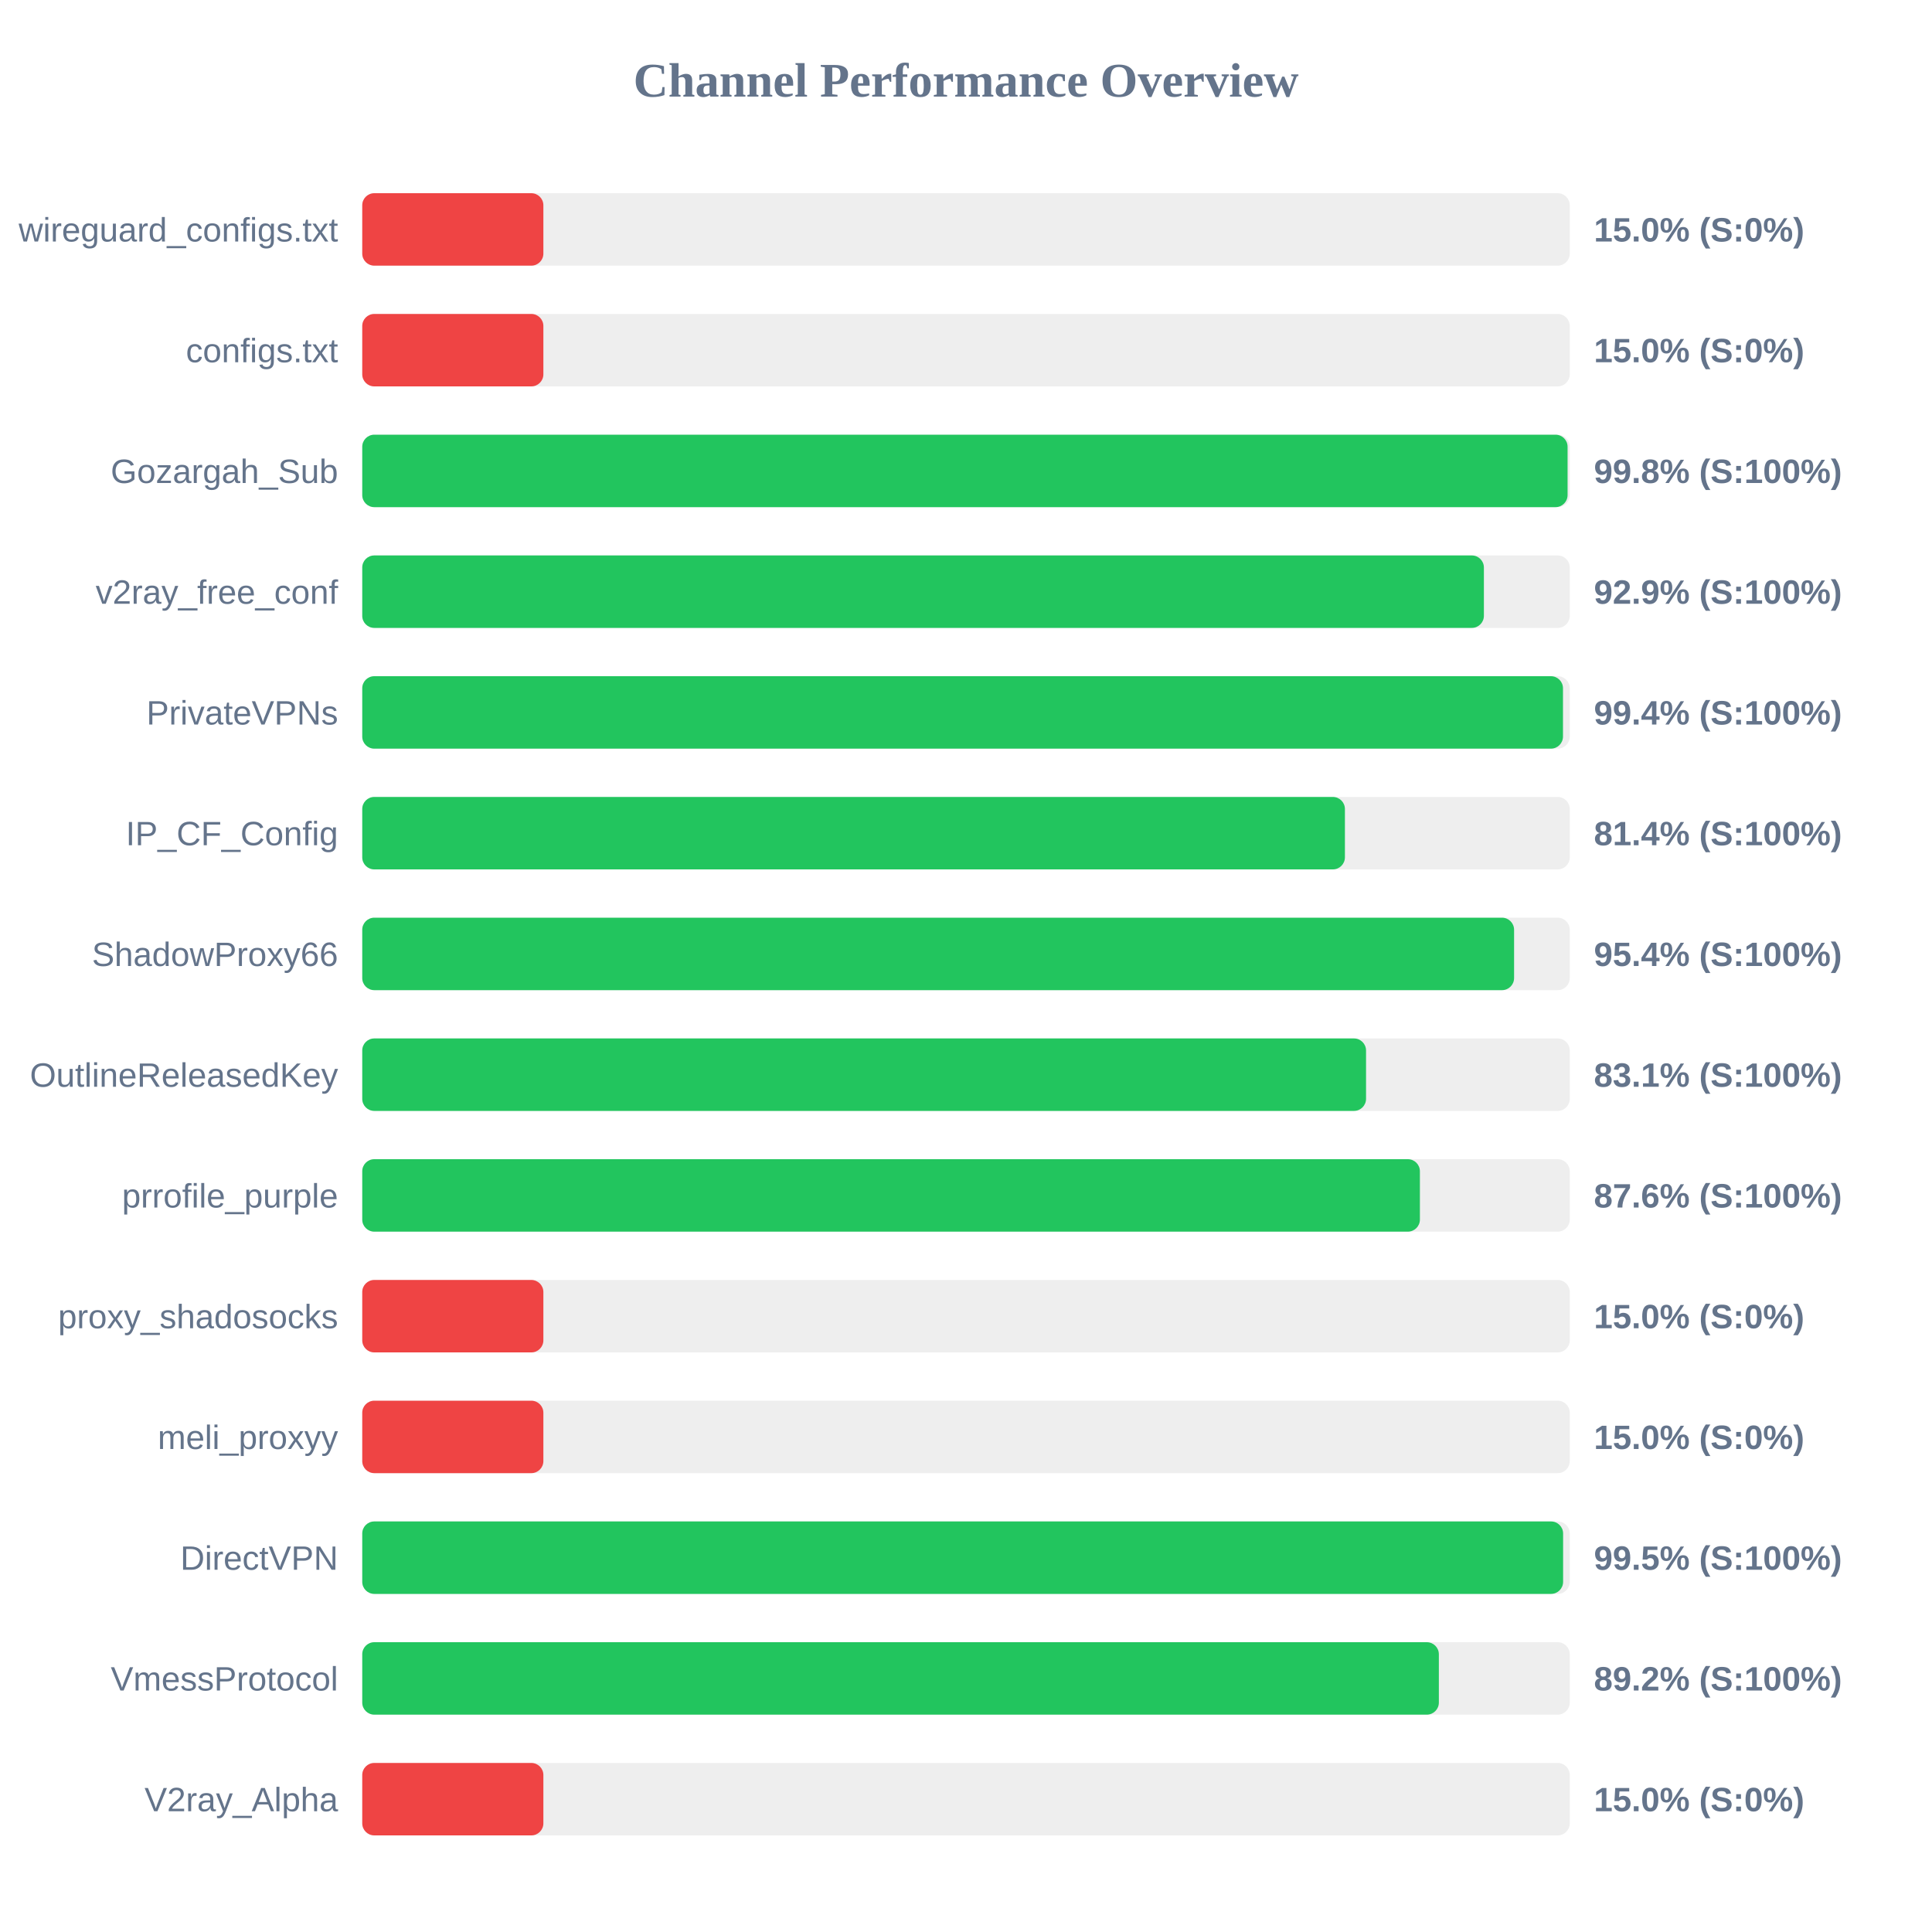
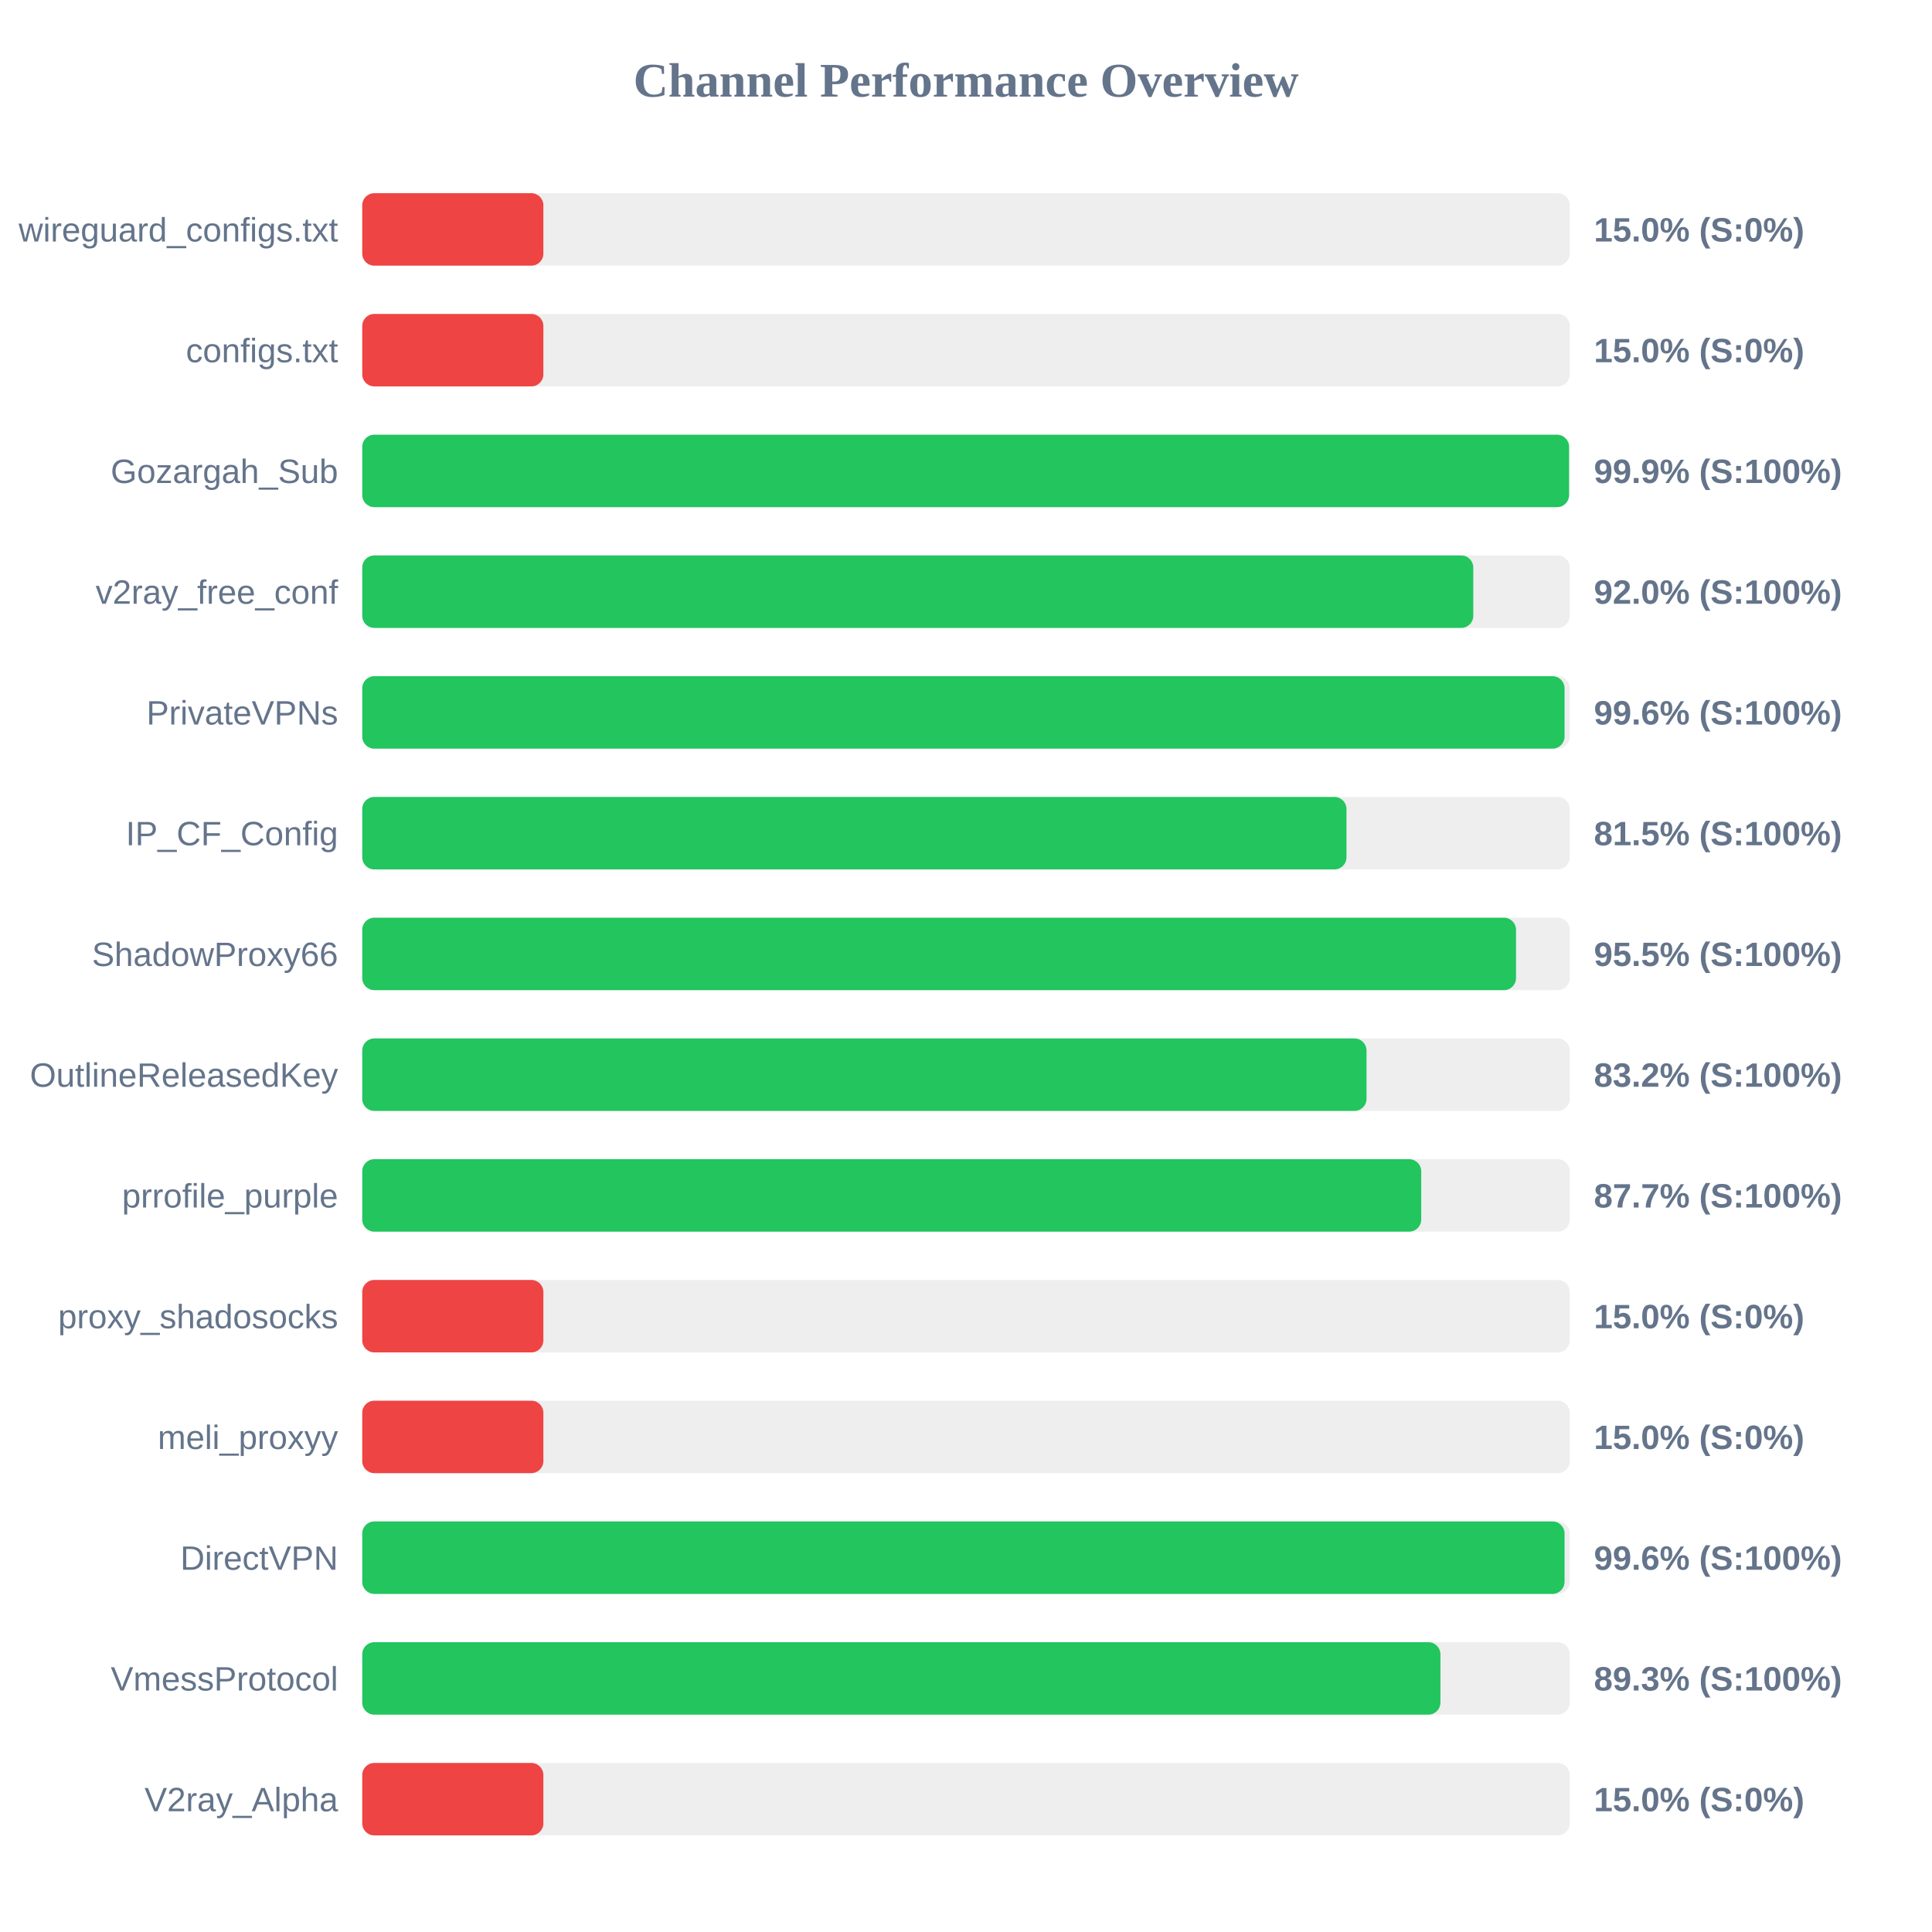
<svg xmlns="http://www.w3.org/2000/svg" width="800" height="800" version="1.1">
  <style>
        .row { font: 14px Arial; fill: #64748b; }
        .score { font: bold 14px Arial; fill: #64748b; }
    </style>
  <text x="400" y="40" text-anchor="middle" font-size="20px" font-weight="bold" fill="#64748b">Channel Performance Overview</text>
  <rect x="150" y="80" width="500" height="30" fill="#eee" rx="5" />
  <rect x="150" y="80" width="75.0" height="30" fill="#ef4444" rx="5" />
  <text x="140" y="100" text-anchor="end" class="row">wireguard_configs.txt</text>
  <text x="660" y="100" text-anchor="start" class="score">15.0% (S:0%)</text>
  <rect x="150" y="130" width="500" height="30" fill="#eee" rx="5" />
  <rect x="150" y="130" width="75.0" height="30" fill="#ef4444" rx="5" />
  <text x="140" y="150" text-anchor="end" class="row">configs.txt</text>
  <text x="660" y="150" text-anchor="start" class="score">15.0% (S:0%)</text>
  <rect x="150" y="180" width="500" height="30" fill="#eee" rx="5" />
-   <rect x="150" y="180" width="499.1" height="30" fill="#22c55e" rx="5" />
+   <rect x="150" y="180" width="499.7" height="30" fill="#22c55e" rx="5" />
  <text x="140" y="200" text-anchor="end" class="row">Gozargah_Sub</text>
-   <text x="660" y="200" text-anchor="start" class="score">99.8% (S:100%)</text>
+   <text x="660" y="200" text-anchor="start" class="score">99.9% (S:100%)</text>
  <rect x="150" y="230" width="500" height="30" fill="#eee" rx="5" />
-   <rect x="150" y="230" width="464.45" height="30" fill="#22c55e" rx="5" />
+   <rect x="150" y="230" width="460.05" height="30" fill="#22c55e" rx="5" />
  <text x="140" y="250" text-anchor="end" class="row">v2ray_free_conf</text>
-   <text x="660" y="250" text-anchor="start" class="score">92.9% (S:100%)</text>
+   <text x="660" y="250" text-anchor="start" class="score">92.0% (S:100%)</text>
  <rect x="150" y="280" width="500" height="30" fill="#eee" rx="5" />
-   <rect x="150" y="280" width="497.2" height="30" fill="#22c55e" rx="5" />
+   <rect x="150" y="280" width="497.85" height="30" fill="#22c55e" rx="5" />
  <text x="140" y="300" text-anchor="end" class="row">PrivateVPNs</text>
-   <text x="660" y="300" text-anchor="start" class="score">99.4% (S:100%)</text>
+   <text x="660" y="300" text-anchor="start" class="score">99.6% (S:100%)</text>
  <rect x="150" y="330" width="500" height="30" fill="#eee" rx="5" />
-   <rect x="150" y="330" width="406.9" height="30" fill="#22c55e" rx="5" />
+   <rect x="150" y="330" width="407.55" height="30" fill="#22c55e" rx="5" />
  <text x="140" y="350" text-anchor="end" class="row">IP_CF_Config</text>
-   <text x="660" y="350" text-anchor="start" class="score">81.4% (S:100%)</text>
+   <text x="660" y="350" text-anchor="start" class="score">81.5% (S:100%)</text>
  <rect x="150" y="380" width="500" height="30" fill="#eee" rx="5" />
-   <rect x="150" y="380" width="476.95" height="30" fill="#22c55e" rx="5" />
+   <rect x="150" y="380" width="477.75" height="30" fill="#22c55e" rx="5" />
  <text x="140" y="400" text-anchor="end" class="row">ShadowProxy66</text>
-   <text x="660" y="400" text-anchor="start" class="score">95.4% (S:100%)</text>
+   <text x="660" y="400" text-anchor="start" class="score">95.5% (S:100%)</text>
  <rect x="150" y="430" width="500" height="30" fill="#eee" rx="5" />
-   <rect x="150" y="430" width="415.65" height="30" fill="#22c55e" rx="5" />
+   <rect x="150" y="430" width="415.85" height="30" fill="#22c55e" rx="5" />
  <text x="140" y="450" text-anchor="end" class="row">OutlineReleasedKey</text>
-   <text x="660" y="450" text-anchor="start" class="score">83.1% (S:100%)</text>
+   <text x="660" y="450" text-anchor="start" class="score">83.2% (S:100%)</text>
  <rect x="150" y="480" width="500" height="30" fill="#eee" rx="5" />
-   <rect x="150" y="480" width="437.95" height="30" fill="#22c55e" rx="5" />
+   <rect x="150" y="480" width="438.5" height="30" fill="#22c55e" rx="5" />
  <text x="140" y="500" text-anchor="end" class="row">prrofile_purple</text>
-   <text x="660" y="500" text-anchor="start" class="score">87.6% (S:100%)</text>
+   <text x="660" y="500" text-anchor="start" class="score">87.7% (S:100%)</text>
  <rect x="150" y="530" width="500" height="30" fill="#eee" rx="5" />
  <rect x="150" y="530" width="75.0" height="30" fill="#ef4444" rx="5" />
  <text x="140" y="550" text-anchor="end" class="row">proxy_shadosocks</text>
  <text x="660" y="550" text-anchor="start" class="score">15.0% (S:0%)</text>
  <rect x="150" y="580" width="500" height="30" fill="#eee" rx="5" />
  <rect x="150" y="580" width="75.0" height="30" fill="#ef4444" rx="5" />
  <text x="140" y="600" text-anchor="end" class="row">meli_proxyy</text>
  <text x="660" y="600" text-anchor="start" class="score">15.0% (S:0%)</text>
  <rect x="150" y="630" width="500" height="30" fill="#eee" rx="5" />
-   <rect x="150" y="630" width="497.25" height="30" fill="#22c55e" rx="5" />
+   <rect x="150" y="630" width="497.85" height="30" fill="#22c55e" rx="5" />
  <text x="140" y="650" text-anchor="end" class="row">DirectVPN</text>
-   <text x="660" y="650" text-anchor="start" class="score">99.5% (S:100%)</text>
+   <text x="660" y="650" text-anchor="start" class="score">99.6% (S:100%)</text>
  <rect x="150" y="680" width="500" height="30" fill="#eee" rx="5" />
-   <rect x="150" y="680" width="445.8" height="30" fill="#22c55e" rx="5" />
+   <rect x="150" y="680" width="446.45" height="30" fill="#22c55e" rx="5" />
  <text x="140" y="700" text-anchor="end" class="row">VmessProtocol</text>
-   <text x="660" y="700" text-anchor="start" class="score">89.2% (S:100%)</text>
+   <text x="660" y="700" text-anchor="start" class="score">89.3% (S:100%)</text>
  <rect x="150" y="730" width="500" height="30" fill="#eee" rx="5" />
  <rect x="150" y="730" width="75.0" height="30" fill="#ef4444" rx="5" />
  <text x="140" y="750" text-anchor="end" class="row">V2ray_Alpha</text>
  <text x="660" y="750" text-anchor="start" class="score">15.0% (S:0%)</text>
</svg>
